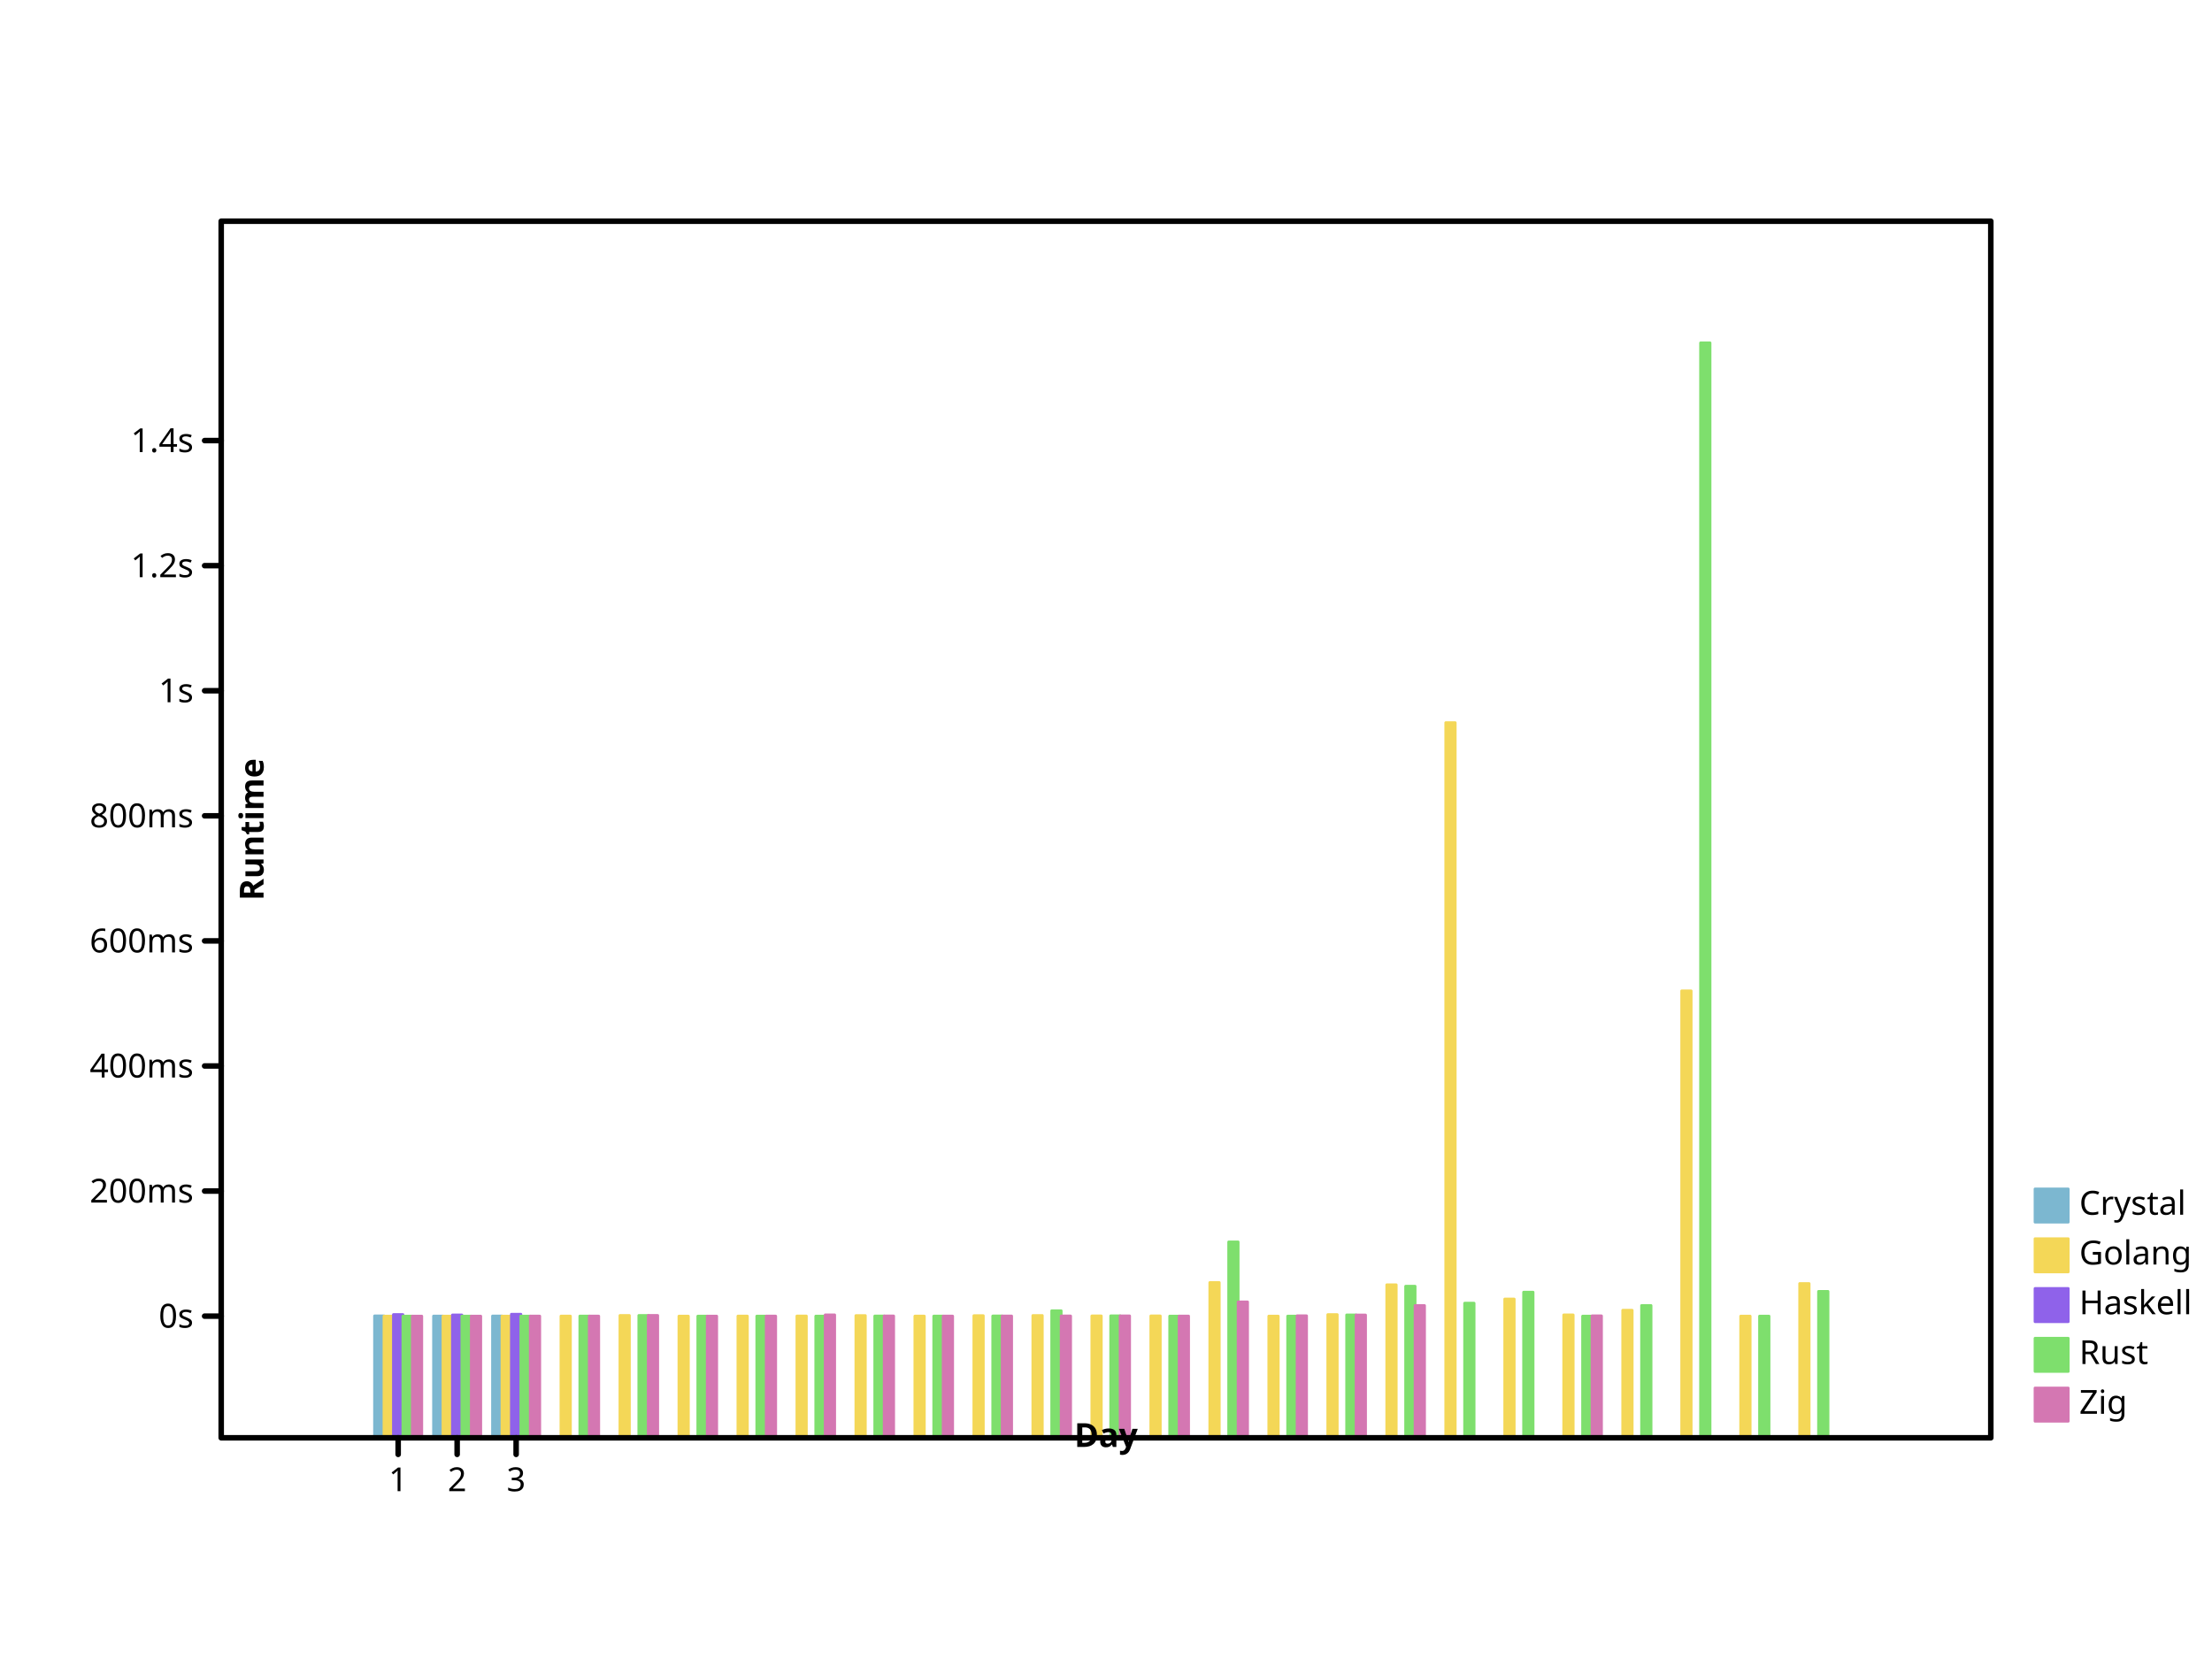
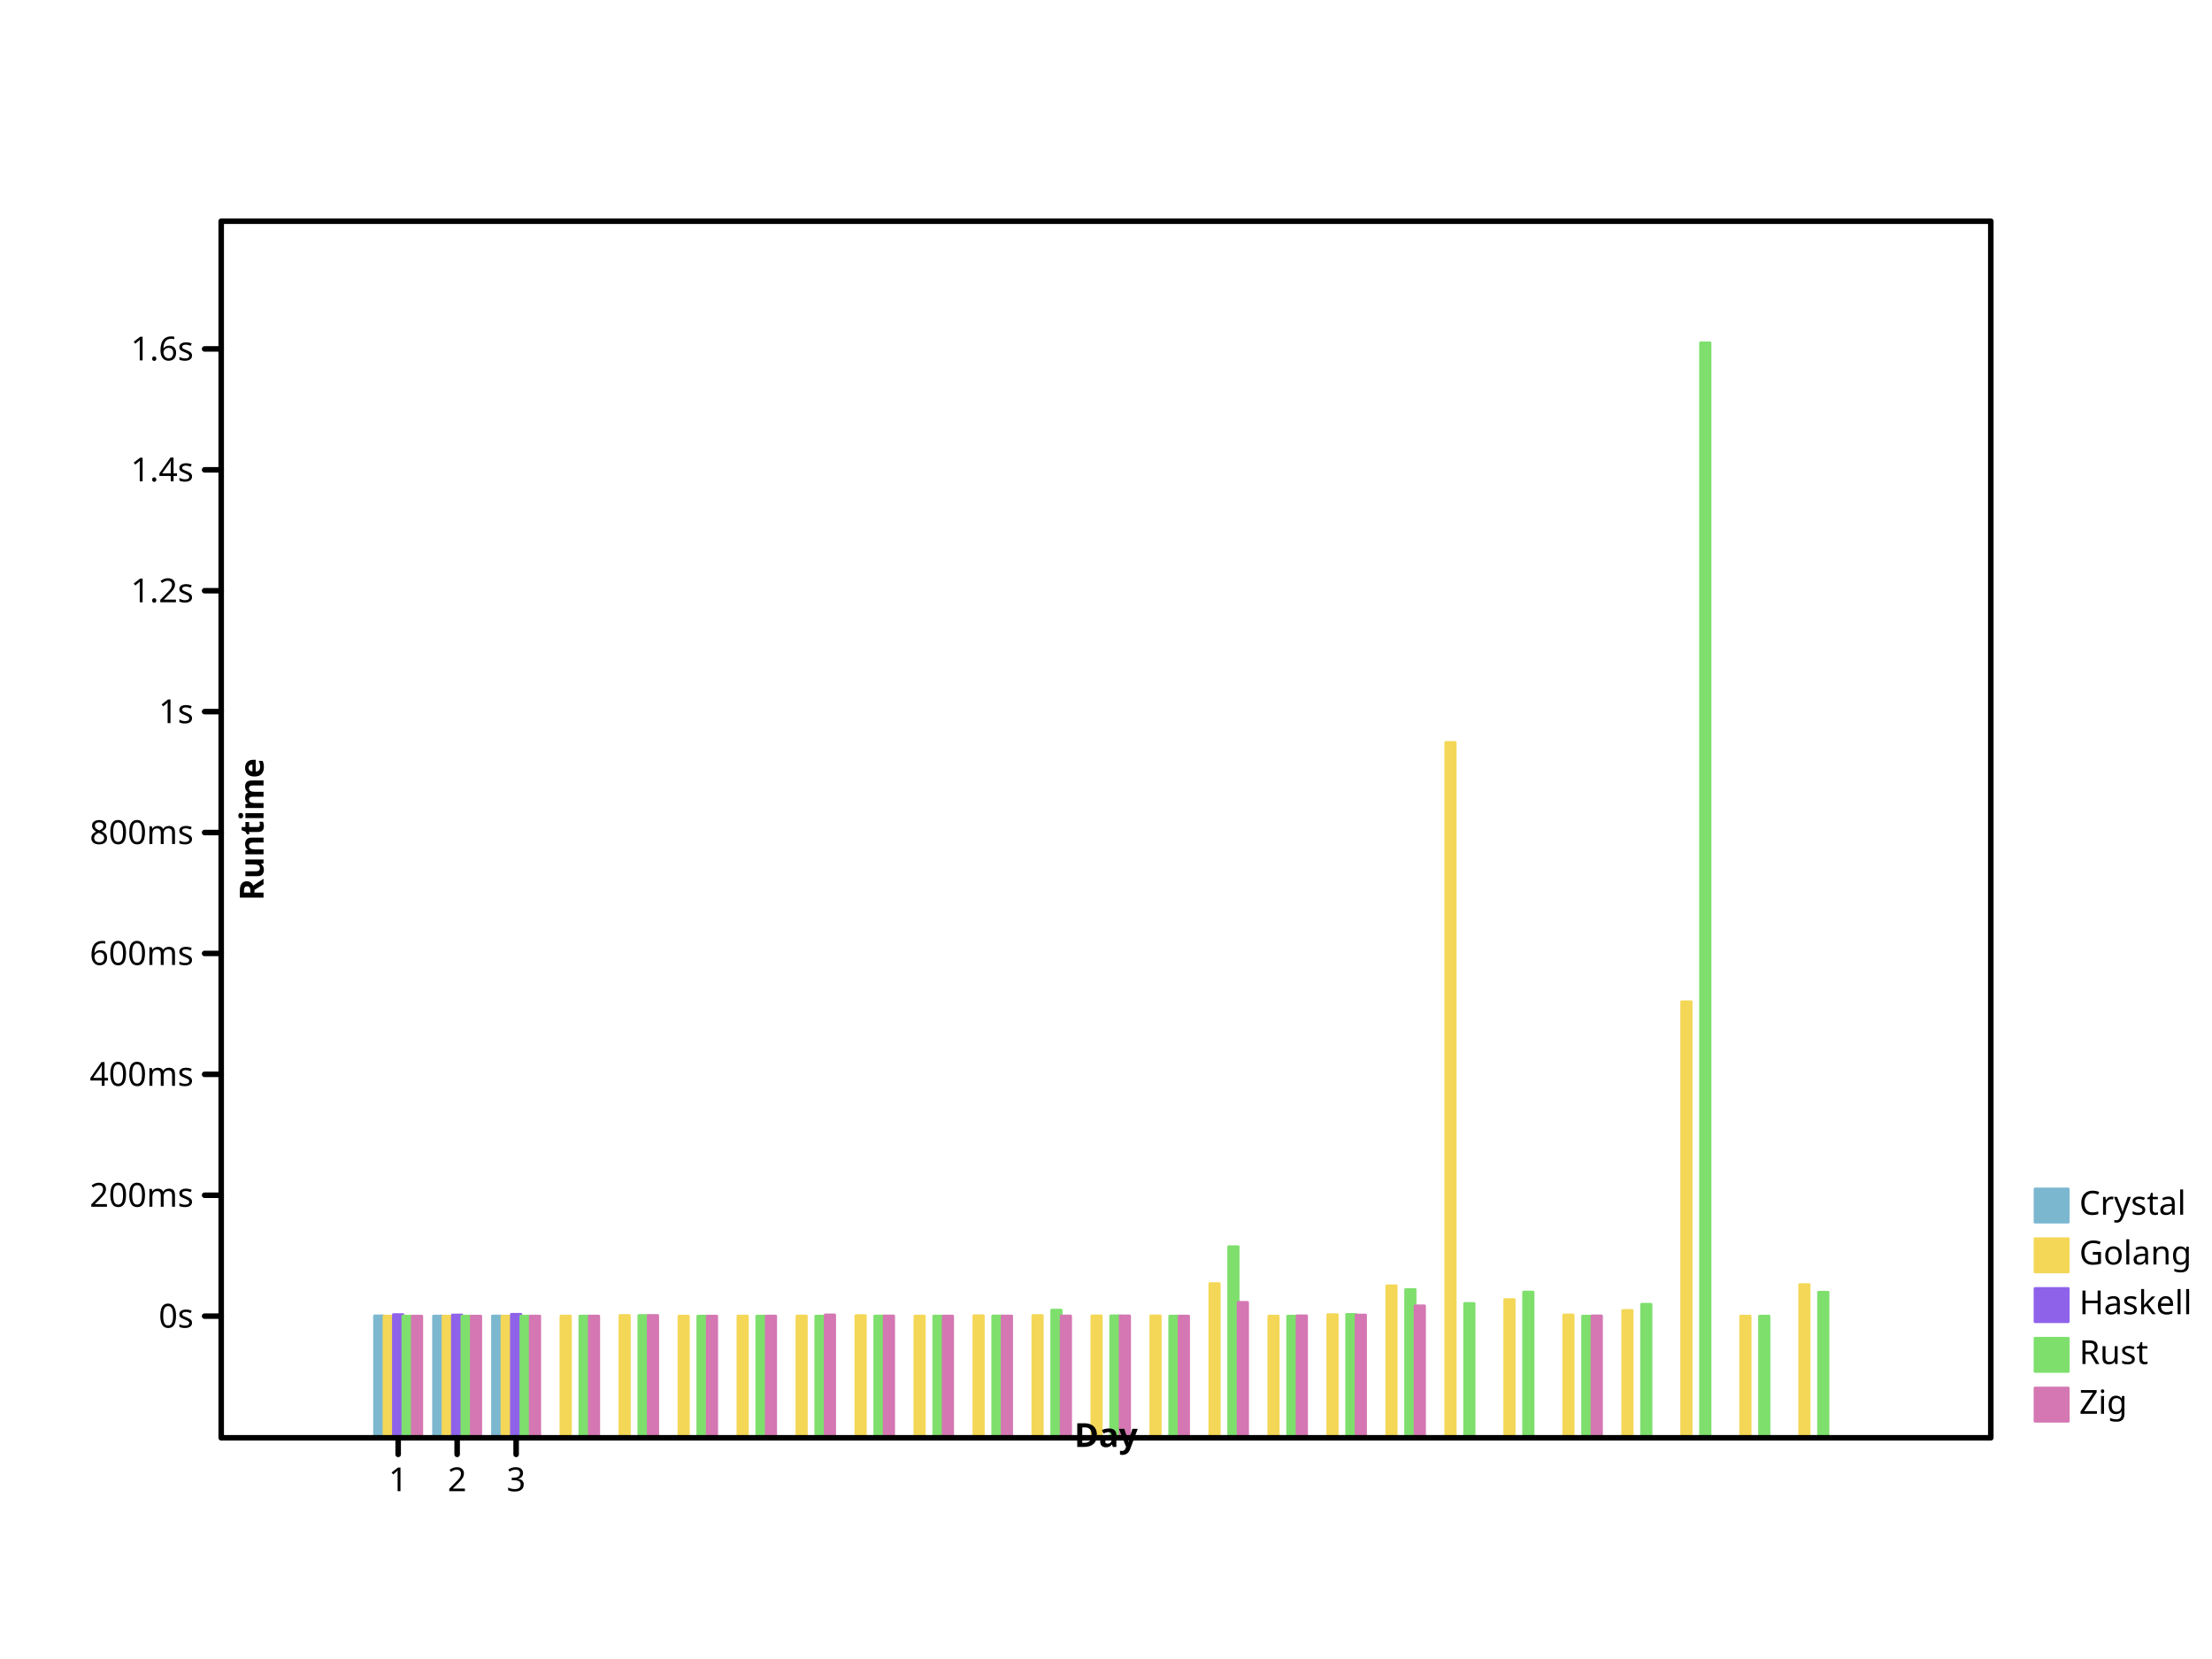
<svg xmlns="http://www.w3.org/2000/svg" viewbox="0 0 800 600" preserveAspectRatio="xMidYMid meet" width="800" height="600">
  <defs>
-     <marker markerWidth="2%" markerHeight="2%" id="circle" viewBox="0 0 10 10 " refX="5" refY="5" markerUnits="userSpaceOnUse">
-       <circle r="3" fill="none" stroke="black" cx="5" cy="5" />
+     <marker refY="5" markerUnits="userSpaceOnUse" markerWidth="2%" markerHeight="2%" id="circle" viewBox="0 0 10 10 " refX="5">
+       <circle cy="5" r="3" fill="none" stroke="black" cx="5" />
    </marker>
    <marker refX="5" refY="5" markerUnits="userSpaceOnUse" markerWidth="2%" markerHeight="2%" id="filled-circle" viewBox="0 0 10 10 ">
      <circle cx="5" cy="5" r="3" fill="black" stroke="none" />
    </marker>
-     <marker refY="5" markerUnits="userSpaceOnUse" markerWidth="2%" markerHeight="2%" id="square" viewBox="0 0 10 10 " refX="5">
-       <rect height="6" fill="none" stroke="black" x="2" y="2" width="6" />
+     <marker markerHeight="2%" id="square" viewBox="0 0 10 10 " refX="5" refY="5" markerUnits="userSpaceOnUse" markerWidth="2%">
+       <rect y="2" width="6" height="6" fill="none" stroke="black" x="2" />
    </marker>
-     <marker id="filled-square" viewBox="0 0 10 10 " refX="5" refY="5" markerUnits="userSpaceOnUse" markerWidth="2%" markerHeight="2%">
-       <rect height="6" fill="black" stroke="none" x="2" y="2" width="6" />
+     <marker markerUnits="userSpaceOnUse" markerWidth="2%" markerHeight="2%" id="filled-square" viewBox="0 0 10 10 " refX="5" refY="5">
+       <rect width="6" height="6" fill="black" stroke="none" x="2" y="2" />
    </marker>
  </defs>
-   <g transform="translate(80 520 )scale(1 -1 )" fill="hsl(198, 47%, 65%)" stroke="hsl(198, 47%, 65%)" stroke-width="1px" stroke-linecap="round" stroke-linejoin="round">
-     <rect height="4.408713e+01" vector-effect="non-scaling-stroke" x="5.546667e+01" y="0" width="3.413333e+00" />
-     <rect vector-effect="non-scaling-stroke" x="7.680000e+01" y="0" width="3.413333e+00" height="4.402469e+01" />
-     <rect vector-effect="non-scaling-stroke" x="9.813333e+01" y="0" width="3.413333e+00" height="4.405362e+01" />
+   <g stroke-linejoin="round" transform="translate(80 520 )scale(1 -1 )" fill="hsl(198, 47%, 65%)" stroke="hsl(198, 47%, 65%)" stroke-width="1px" stroke-linecap="round">
+     <rect vector-effect="non-scaling-stroke" x="5.546667e+01" y="0" width="3.413333e+00" height="4.408422e+01" />
+     <rect y="0" width="3.413333e+00" height="4.402387e+01" vector-effect="non-scaling-stroke" x="7.680000e+01" />
+     <rect y="0" width="3.413333e+00" height="4.405183e+01" vector-effect="non-scaling-stroke" x="9.813333e+01" />
  </g>
-   <g stroke-linecap="round" stroke-linejoin="round" transform="translate(80 520 )scale(1 -1 )" fill="hsl(49, 88%, 65%)" stroke="hsl(49, 88%, 65%)" stroke-width="1px">
-     <rect vector-effect="non-scaling-stroke" x="5.888000e+01" y="0" width="3.413333e+00" height="4.400641e+01" />
-     <rect vector-effect="non-scaling-stroke" x="8.021333e+01" y="0" width="3.413333e+00" height="4.400031e+01" />
-     <rect width="3.413333e+00" height="4.401121e+01" vector-effect="non-scaling-stroke" x="1.015467e+02" y="0" />
-     <rect y="0" width="3.413333e+00" height="4.401690e+01" vector-effect="non-scaling-stroke" x="1.228800e+02" />
-     <rect height="4.423830e+01" vector-effect="non-scaling-stroke" x="1.442133e+02" y="0" width="3.413333e+00" />
-     <rect height="4.400049e+01" vector-effect="non-scaling-stroke" x="1.655467e+02" y="0" width="3.413333e+00" />
-     <rect width="3.413333e+00" height="4.402228e+01" vector-effect="non-scaling-stroke" x="1.868800e+02" y="0" />
-     <rect x="2.082133e+02" y="0" width="3.413333e+00" height="4.405259e+01" vector-effect="non-scaling-stroke" />
-     <rect vector-effect="non-scaling-stroke" x="2.295467e+02" y="0" width="3.413333e+00" height="4.420007e+01" />
-     <rect y="0" width="3.413333e+00" height="4.401380e+01" vector-effect="non-scaling-stroke" x="2.508800e+02" />
-     <rect y="0" width="3.413333e+00" height="4.416625e+01" vector-effect="non-scaling-stroke" x="2.722133e+02" />
-     <rect vector-effect="non-scaling-stroke" x="2.935467e+02" y="0" width="3.413333e+00" height="4.422536e+01" />
-     <rect height="4.407882e+01" vector-effect="non-scaling-stroke" x="3.148800e+02" y="0" width="3.413333e+00" />
-     <rect x="3.362133e+02" y="0" width="3.413333e+00" height="4.407873e+01" vector-effect="non-scaling-stroke" />
-     <rect vector-effect="non-scaling-stroke" x="3.575467e+02" y="0" width="3.413333e+00" height="5.615253e+01" />
-     <rect x="3.788800e+02" y="0" width="3.413333e+00" height="4.400576e+01" vector-effect="non-scaling-stroke" />
-     <rect vector-effect="non-scaling-stroke" x="4.002133e+02" y="0" width="3.413333e+00" height="4.455676e+01" />
-     <rect width="3.413333e+00" height="5.533502e+01" vector-effect="non-scaling-stroke" x="4.215467e+02" y="0" />
-     <rect vector-effect="non-scaling-stroke" x="4.428800e+02" y="0" width="3.413333e+00" height="2.586360e+02" />
-     <rect x="4.642133e+02" y="0" width="3.413333e+00" height="5.018247e+01" vector-effect="non-scaling-stroke" />
-     <rect y="0" width="3.413333e+00" height="4.444428e+01" vector-effect="non-scaling-stroke" x="4.855467e+02" />
-     <rect height="4.612757e+01" vector-effect="non-scaling-stroke" x="5.068800e+02" y="0" width="3.413333e+00" />
-     <rect vector-effect="non-scaling-stroke" x="5.282133e+02" y="0" width="3.413333e+00" height="1.616396e+02" />
-     <rect x="5.495467e+02" y="0" width="3.413333e+00" height="4.400086e+01" vector-effect="non-scaling-stroke" />
-     <rect x="5.708800e+02" y="0" width="3.413333e+00" height="5.578492e+01" vector-effect="non-scaling-stroke" />
+   <g transform="translate(80 520 )scale(1 -1 )" fill="hsl(49, 88%, 65%)" stroke="hsl(49, 88%, 65%)" stroke-width="1px" stroke-linecap="round" stroke-linejoin="round">
+     <rect y="0" width="3.413333e+00" height="4.400620e+01" vector-effect="non-scaling-stroke" x="5.888000e+01" />
+     <rect x="8.021333e+01" y="0" width="3.413333e+00" height="4.400030e+01" vector-effect="non-scaling-stroke" />
+     <rect height="4.401084e+01" vector-effect="non-scaling-stroke" x="1.015467e+02" y="0" width="3.413333e+00" />
+     <rect x="1.228800e+02" y="0" width="3.413333e+00" height="4.401633e+01" vector-effect="non-scaling-stroke" />
+     <rect height="4.423034e+01" vector-effect="non-scaling-stroke" x="1.442133e+02" y="0" width="3.413333e+00" />
+     <rect y="0" width="3.413333e+00" height="4.400048e+01" vector-effect="non-scaling-stroke" x="1.655467e+02" />
+     <rect width="3.413333e+00" height="4.402153e+01" vector-effect="non-scaling-stroke" x="1.868800e+02" y="0" />
+     <rect y="0" width="3.413333e+00" height="4.405083e+01" vector-effect="non-scaling-stroke" x="2.082133e+02" />
+     <rect width="3.413333e+00" height="4.419339e+01" vector-effect="non-scaling-stroke" x="2.295467e+02" y="0" />
+     <rect vector-effect="non-scaling-stroke" x="2.508800e+02" y="0" width="3.413333e+00" height="4.401334e+01" />
+     <rect vector-effect="non-scaling-stroke" x="2.722133e+02" y="0" width="3.413333e+00" height="4.416069e+01" />
+     <rect vector-effect="non-scaling-stroke" x="2.935467e+02" y="0" width="3.413333e+00" height="4.421784e+01" />
+     <rect height="4.407619e+01" vector-effect="non-scaling-stroke" x="3.148800e+02" y="0" width="3.413333e+00" />
+     <rect vector-effect="non-scaling-stroke" x="3.362133e+02" y="0" width="3.413333e+00" height="4.407610e+01" />
+     <rect y="0" width="3.413333e+00" height="5.574658e+01" vector-effect="non-scaling-stroke" x="3.575467e+02" />
+     <rect width="3.413333e+00" height="4.400557e+01" vector-effect="non-scaling-stroke" x="3.788800e+02" y="0" />
+     <rect vector-effect="non-scaling-stroke" x="4.002133e+02" y="0" width="3.413333e+00" height="4.453816e+01" />
+     <rect width="3.413333e+00" height="5.495637e+01" vector-effect="non-scaling-stroke" x="4.215467e+02" y="0" />
+     <rect height="2.514660e+02" vector-effect="non-scaling-stroke" x="4.428800e+02" y="0" width="3.413333e+00" />
+     <rect vector-effect="non-scaling-stroke" x="4.642133e+02" y="0" width="3.413333e+00" height="4.997594e+01" />
+     <rect x="4.855467e+02" y="0" width="3.413333e+00" height="4.442944e+01" vector-effect="non-scaling-stroke" />
+     <rect vector-effect="non-scaling-stroke" x="5.068800e+02" y="0" width="3.413333e+00" height="4.605650e+01" />
+     <rect y="0" width="3.413333e+00" height="1.577098e+02" vector-effect="non-scaling-stroke" x="5.282133e+02" />
+     <rect width="3.413333e+00" height="4.400083e+01" vector-effect="non-scaling-stroke" x="5.495467e+02" y="0" />
+     <rect y="0" width="3.413333e+00" height="5.539124e+01" vector-effect="non-scaling-stroke" x="5.708800e+02" />
  </g>
-   <g transform="translate(80 520 )scale(1 -1 )" fill="hsl(260, 76%, 65%)" stroke="hsl(260, 76%, 65%)" stroke-width="1px" stroke-linecap="round" stroke-linejoin="round">
-     <rect x="6.229333e+01" y="0" width="3.413333e+00" height="4.457406e+01" vector-effect="non-scaling-stroke" />
-     <rect height="4.442161e+01" vector-effect="non-scaling-stroke" x="8.362667e+01" y="0" width="3.413333e+00" />
-     <rect y="0" width="3.413333e+00" height="4.469100e+01" vector-effect="non-scaling-stroke" x="1.049600e+02" />
+   <g stroke-linejoin="round" transform="translate(80 520 )scale(1 -1 )" fill="hsl(260, 76%, 65%)" stroke="hsl(260, 76%, 65%)" stroke-width="1px" stroke-linecap="round">
+     <rect vector-effect="non-scaling-stroke" x="6.229333e+01" y="0" width="3.413333e+00" height="4.455488e+01" />
+     <rect vector-effect="non-scaling-stroke" x="8.362667e+01" y="0" width="3.413333e+00" height="4.440753e+01" />
+     <rect vector-effect="non-scaling-stroke" x="1.049600e+02" y="0" width="3.413333e+00" height="4.466792e+01" />
  </g>
  <g stroke-linecap="round" stroke-linejoin="round" transform="translate(80 520 )scale(1 -1 )" fill="hsl(111, 64%, 65%)" stroke="hsl(111, 64%, 65%)" stroke-width="1px">
-     <rect x="6.570667e+01" y="0" width="3.413333e+00" height="4.400615e+01" vector-effect="non-scaling-stroke" />
-     <rect height="4.400038e+01" vector-effect="non-scaling-stroke" x="8.704000e+01" y="0" width="3.413333e+00" />
-     <rect x="1.083733e+02" y="0" width="3.413333e+00" height="4.400944e+01" vector-effect="non-scaling-stroke" />
-     <rect vector-effect="non-scaling-stroke" x="1.297067e+02" y="0" width="3.413333e+00" height="4.402659e+01" />
-     <rect height="4.424234e+01" vector-effect="non-scaling-stroke" x="1.510400e+02" y="0" width="3.413333e+00" />
-     <rect width="3.413333e+00" height="4.400028e+01" vector-effect="non-scaling-stroke" x="1.723733e+02" y="0" />
-     <rect height="4.400802e+01" vector-effect="non-scaling-stroke" x="1.937067e+02" y="0" width="3.413333e+00" />
-     <rect vector-effect="non-scaling-stroke" x="2.150400e+02" y="0" width="3.413333e+00" height="4.401088e+01" />
-     <rect width="3.413333e+00" height="4.404841e+01" vector-effect="non-scaling-stroke" x="2.363733e+02" y="0" />
-     <rect vector-effect="non-scaling-stroke" x="2.577067e+02" y="0" width="3.413333e+00" height="4.401452e+01" />
-     <rect x="2.790400e+02" y="0" width="3.413333e+00" height="4.405486e+01" vector-effect="non-scaling-stroke" />
-     <rect vector-effect="non-scaling-stroke" x="3.003733e+02" y="0" width="3.413333e+00" height="4.595231e+01" />
-     <rect vector-effect="non-scaling-stroke" x="3.217067e+02" y="0" width="3.413333e+00" height="4.411646e+01" />
-     <rect vector-effect="non-scaling-stroke" x="3.430400e+02" y="0" width="3.413333e+00" height="4.400769e+01" />
-     <rect y="0" width="3.413333e+00" height="7.083973e+01" vector-effect="non-scaling-stroke" x="3.643733e+02" />
-     <rect height="4.400314e+01" vector-effect="non-scaling-stroke" x="3.857067e+02" y="0" width="3.413333e+00" />
-     <rect vector-effect="non-scaling-stroke" x="4.070400e+02" y="0" width="3.413333e+00" height="4.443373e+01" />
-     <rect y="0" width="3.413333e+00" height="5.482051e+01" vector-effect="non-scaling-stroke" x="4.283733e+02" />
-     <rect y="0" width="3.413333e+00" height="4.868547e+01" vector-effect="non-scaling-stroke" x="4.497067e+02" />
-     <rect vector-effect="non-scaling-stroke" x="4.710400e+02" y="0" width="3.413333e+00" height="5.266727e+01" />
-     <rect width="3.413333e+00" height="4.400038e+01" vector-effect="non-scaling-stroke" x="4.923733e+02" y="0" />
-     <rect height="4.783932e+01" vector-effect="non-scaling-stroke" x="5.137067e+02" y="0" width="3.413333e+00" />
+     <rect x="6.570667e+01" y="0" width="3.413333e+00" height="4.400602e+01" vector-effect="non-scaling-stroke" />
+     <rect vector-effect="non-scaling-stroke" x="8.704000e+01" y="0" width="3.413333e+00" height="4.400034e+01" />
+     <rect width="3.413333e+00" height="4.401126e+01" vector-effect="non-scaling-stroke" x="1.083733e+02" y="0" />
+     <rect vector-effect="non-scaling-stroke" x="1.297067e+02" y="0" width="3.413333e+00" height="4.402508e+01" />
+     <rect x="1.510400e+02" y="0" width="3.413333e+00" height="4.423456e+01" vector-effect="non-scaling-stroke" />
+     <rect vector-effect="non-scaling-stroke" x="1.723733e+02" y="0" width="3.413333e+00" height="4.400032e+01" />
+     <rect height="4.400765e+01" vector-effect="non-scaling-stroke" x="1.937067e+02" y="0" width="3.413333e+00" />
+     <rect vector-effect="non-scaling-stroke" x="2.150400e+02" y="0" width="3.413333e+00" height="4.400987e+01" />
+     <rect width="3.413333e+00" height="4.404946e+01" vector-effect="non-scaling-stroke" x="2.363733e+02" y="0" />
+     <rect vector-effect="non-scaling-stroke" x="2.577067e+02" y="0" width="3.413333e+00" height="4.401822e+01" />
+     <rect vector-effect="non-scaling-stroke" x="2.790400e+02" y="0" width="3.413333e+00" height="4.406171e+01" />
+     <rect vector-effect="non-scaling-stroke" x="3.003733e+02" y="0" width="3.413333e+00" height="4.616739e+01" />
+     <rect height="4.410590e+01" vector-effect="non-scaling-stroke" x="3.217067e+02" y="0" width="3.413333e+00" />
+     <rect width="3.413333e+00" height="4.400712e+01" vector-effect="non-scaling-stroke" x="3.430400e+02" y="0" />
+     <rect height="6.911282e+01" vector-effect="non-scaling-stroke" x="3.643733e+02" y="0" width="3.413333e+00" />
+     <rect x="3.857067e+02" y="0" width="3.413333e+00" height="4.400302e+01" vector-effect="non-scaling-stroke" />
+     <rect height="4.461325e+01" vector-effect="non-scaling-stroke" x="4.070400e+02" y="0" width="3.413333e+00" />
+     <rect vector-effect="non-scaling-stroke" x="4.283733e+02" y="0" width="3.413333e+00" height="5.363064e+01" />
+     <rect x="4.497067e+02" y="0" width="3.413333e+00" height="4.857884e+01" vector-effect="non-scaling-stroke" />
+     <rect y="0" width="3.413333e+00" height="5.270000e+01" vector-effect="non-scaling-stroke" x="4.710400e+02" />
+     <rect vector-effect="non-scaling-stroke" x="4.923733e+02" y="0" width="3.413333e+00" height="4.400037e+01" />
+     <rect vector-effect="non-scaling-stroke" x="5.137067e+02" y="0" width="3.413333e+00" height="4.828699e+01" />
    <rect height="396" vector-effect="non-scaling-stroke" x="5.350400e+02" y="0" width="3.413333e+00" />
-     <rect vector-effect="non-scaling-stroke" x="5.563733e+02" y="0" width="3.413333e+00" height="4.400340e+01" />
-     <rect vector-effect="non-scaling-stroke" x="5.777067e+02" y="0" width="3.413333e+00" height="5.293710e+01" />
+     <rect width="3.413333e+00" height="4.400366e+01" vector-effect="non-scaling-stroke" x="5.563733e+02" y="0" />
+     <rect width="3.413333e+00" height="5.263723e+01" vector-effect="non-scaling-stroke" x="5.777067e+02" y="0" />
  </g>
-   <g stroke="hsl(322, 52%, 65%)" stroke-width="1px" stroke-linecap="round" stroke-linejoin="round" transform="translate(80 520 )scale(1 -1 )" fill="hsl(322, 52%, 65%)">
-     <rect vector-effect="non-scaling-stroke" x="6.912000e+01" y="0" width="3.413333e+00" height="4.400348e+01" />
-     <rect y="0" width="3.413333e+00" height="4.400025e+01" vector-effect="non-scaling-stroke" x="9.045333e+01" />
-     <rect x="1.117867e+02" y="0" width="3.413333e+00" height="4.401926e+01" vector-effect="non-scaling-stroke" />
-     <rect vector-effect="non-scaling-stroke" x="1.331200e+02" y="0" width="3.413333e+00" height="4.401277e+01" />
-     <rect width="3.413333e+00" height="4.425278e+01" vector-effect="non-scaling-stroke" x="1.544533e+02" y="0" />
-     <rect width="3.413333e+00" height="4.400025e+01" vector-effect="non-scaling-stroke" x="1.757867e+02" y="0" />
-     <rect vector-effect="non-scaling-stroke" x="1.971200e+02" y="0" width="3.413333e+00" height="4.401283e+01" />
-     <rect y="0" width="3.413333e+00" height="4.445385e+01" vector-effect="non-scaling-stroke" x="2.184533e+02" />
-     <rect vector-effect="non-scaling-stroke" x="2.397867e+02" y="0" width="3.413333e+00" height="4.406495e+01" />
-     <rect x="2.611200e+02" y="0" width="3.413333e+00" height="4.401245e+01" vector-effect="non-scaling-stroke" />
-     <rect x="2.824533e+02" y="0" width="3.413333e+00" height="4.404948e+01" vector-effect="non-scaling-stroke" />
-     <rect y="0" width="3.413333e+00" height="4.405760e+01" vector-effect="non-scaling-stroke" x="3.037867e+02" />
-     <rect width="3.413333e+00" height="4.409201e+01" vector-effect="non-scaling-stroke" x="3.251200e+02" y="0" />
-     <rect y="0" width="3.413333e+00" height="4.403050e+01" vector-effect="non-scaling-stroke" x="3.464533e+02" />
-     <rect vector-effect="non-scaling-stroke" x="3.677867e+02" y="0" width="3.413333e+00" height="4.914631e+01" />
-     <rect vector-effect="non-scaling-stroke" x="3.891200e+02" y="0" width="3.413333e+00" height="4.412077e+01" />
-     <rect height="4.439733e+01" vector-effect="non-scaling-stroke" x="4.104533e+02" y="0" width="3.413333e+00" />
-     <rect width="3.413333e+00" height="4.783136e+01" vector-effect="non-scaling-stroke" x="4.317867e+02" y="0" />
-     <rect height="4.409803e+01" vector-effect="non-scaling-stroke" x="4.957867e+02" y="0" width="3.413333e+00" />
+   <g stroke-linecap="round" stroke-linejoin="round" transform="translate(80 520 )scale(1 -1 )" fill="hsl(322, 52%, 65%)" stroke="hsl(322, 52%, 65%)" stroke-width="1px">
+     <rect height="4.400336e+01" vector-effect="non-scaling-stroke" x="6.912000e+01" y="0" width="3.413333e+00" />
+     <rect y="0" width="3.413333e+00" height="4.400024e+01" vector-effect="non-scaling-stroke" x="9.045333e+01" />
+     <rect height="4.401862e+01" vector-effect="non-scaling-stroke" x="1.117867e+02" y="0" width="3.413333e+00" />
+     <rect x="1.331200e+02" y="0" width="3.413333e+00" height="4.401235e+01" vector-effect="non-scaling-stroke" />
+     <rect y="0" width="3.413333e+00" height="4.424434e+01" vector-effect="non-scaling-stroke" x="1.544533e+02" />
+     <rect x="1.757867e+02" y="0" width="3.413333e+00" height="4.400024e+01" vector-effect="non-scaling-stroke" />
+     <rect height="4.401240e+01" vector-effect="non-scaling-stroke" x="1.971200e+02" y="0" width="3.413333e+00" />
+     <rect vector-effect="non-scaling-stroke" x="2.184533e+02" y="0" width="3.413333e+00" height="4.443869e+01" />
+     <rect vector-effect="non-scaling-stroke" x="2.397867e+02" y="0" width="3.413333e+00" height="4.406278e+01" />
+     <rect height="4.401203e+01" vector-effect="non-scaling-stroke" x="2.611200e+02" y="0" width="3.413333e+00" />
+     <rect width="3.413333e+00" height="4.404783e+01" vector-effect="non-scaling-stroke" x="2.824533e+02" y="0" />
+     <rect x="3.037867e+02" y="0" width="3.413333e+00" height="4.405568e+01" vector-effect="non-scaling-stroke" />
+     <rect vector-effect="non-scaling-stroke" x="3.251200e+02" y="0" width="3.413333e+00" height="4.408893e+01" />
+     <rect y="0" width="3.413333e+00" height="4.402949e+01" vector-effect="non-scaling-stroke" x="3.464533e+02" />
+     <rect vector-effect="non-scaling-stroke" x="3.677867e+02" y="0" width="3.413333e+00" height="4.897439e+01" />
+     <rect x="3.891200e+02" y="0" width="3.413333e+00" height="4.411674e+01" vector-effect="non-scaling-stroke" />
+     <rect y="0" width="3.413333e+00" height="4.438405e+01" vector-effect="non-scaling-stroke" x="4.104533e+02" />
+     <rect y="0" width="3.413333e+00" height="4.770337e+01" vector-effect="non-scaling-stroke" x="4.317867e+02" />
+     <rect height="4.409476e+01" vector-effect="non-scaling-stroke" x="4.957867e+02" y="0" width="3.413333e+00" />
  </g>
-   <g fill="hsl(198, 47%, 65%)" stroke-width="1px" font-family="sans-serif" font-weight="normal" text-anchor="start" dominant-baseline="hanging" stroke-linecap="round" stroke-linejoin="round" font-size="12px" stroke="hsl(198, 47%, 65%)" font-style="normal">
-     <rect y="430" width="12" height="12" vector-effect="non-scaling-stroke" x="736" />
+   <g font-style="normal" font-weight="normal" stroke-width="1px" stroke="hsl(198, 47%, 65%)" stroke-linecap="round" text-anchor="start" stroke-linejoin="round" dominant-baseline="hanging" font-family="sans-serif" font-size="12px" fill="hsl(198, 47%, 65%)">
+     <rect height="12" vector-effect="non-scaling-stroke" x="736" y="430" width="12" />
    <g fill="black" stroke="black">
      <text y="430" dominant-baseline="hanging" stroke="none" vector-effect="non-scaling-stroke" x="752">Crystal</text>
    </g>
-     <g stroke-linejoin="round" font-family="sans-serif" fill="hsl(49, 88%, 65%)" stroke-linecap="round" stroke="hsl(49, 88%, 65%)" font-style="normal" font-size="12px" dominant-baseline="hanging" stroke-width="1px" text-anchor="start" font-weight="normal">
+     <g stroke="hsl(49, 88%, 65%)" stroke-width="1px" stroke-linecap="round" font-size="12px" stroke-linejoin="round" dominant-baseline="hanging" fill="hsl(49, 88%, 65%)" font-family="sans-serif" font-style="normal" font-weight="normal" text-anchor="start">
      <rect vector-effect="non-scaling-stroke" x="736" y="448" width="12" height="12" />
      <g stroke="black" fill="black">
-         <text y="448" dominant-baseline="hanging" stroke="none" vector-effect="non-scaling-stroke" x="752">Golang</text>
+         <text x="752" y="448" dominant-baseline="hanging" stroke="none" vector-effect="non-scaling-stroke">Golang</text>
      </g>
-       <g text-anchor="start" font-family="sans-serif" font-size="12px" dominant-baseline="hanging" fill="hsl(260, 76%, 65%)" stroke-linecap="round" stroke="hsl(260, 76%, 65%)" font-style="normal" stroke-width="1px" stroke-linejoin="round" font-weight="normal">
-         <rect vector-effect="non-scaling-stroke" x="736" y="466" width="12" height="12" />
+       <g font-style="normal" dominant-baseline="hanging" fill="hsl(260, 76%, 65%)" stroke="hsl(260, 76%, 65%)" stroke-width="1px" stroke-linecap="round" font-family="sans-serif" font-size="12px" font-weight="normal" text-anchor="start" stroke-linejoin="round">
+         <rect height="12" vector-effect="non-scaling-stroke" x="736" y="466" width="12" />
        <g stroke="black" fill="black">
-           <text dominant-baseline="hanging" stroke="none" vector-effect="non-scaling-stroke" x="752" y="466">Haskell</text>
+           <text stroke="none" vector-effect="non-scaling-stroke" x="752" y="466" dominant-baseline="hanging">Haskell</text>
        </g>
-         <g font-family="sans-serif" stroke="hsl(111, 64%, 65%)" font-weight="normal" fill="hsl(111, 64%, 65%)" stroke-linejoin="round" stroke-linecap="round" font-size="12px" font-style="normal" text-anchor="start" dominant-baseline="hanging" stroke-width="1px">
-           <rect x="736" y="484" width="12" height="12" vector-effect="non-scaling-stroke" />
-           <g stroke="black" fill="black">
-             <text x="752" y="484" dominant-baseline="hanging" stroke="none" vector-effect="non-scaling-stroke">Rust</text>
+         <g text-anchor="start" dominant-baseline="hanging" stroke-linejoin="round" font-family="sans-serif" font-style="normal" font-weight="normal" fill="hsl(111, 64%, 65%)" stroke="hsl(111, 64%, 65%)" stroke-width="1px" stroke-linecap="round" font-size="12px">
+           <rect width="12" height="12" vector-effect="non-scaling-stroke" x="736" y="484" />
+           <g fill="black" stroke="black">
+             <text dominant-baseline="hanging" stroke="none" vector-effect="non-scaling-stroke" x="752" y="484">Rust</text>
          </g>
-           <g text-anchor="start" stroke-width="1px" stroke-linecap="round" stroke-linejoin="round" font-size="12px" dominant-baseline="hanging" fill="hsl(322, 52%, 65%)" font-style="normal" font-weight="normal" stroke="hsl(322, 52%, 65%)" font-family="sans-serif">
-             <rect width="12" height="12" vector-effect="non-scaling-stroke" x="736" y="502" />
+           <g font-weight="normal" stroke-width="1px" font-size="12px" text-anchor="start" stroke-linejoin="round" font-style="normal" fill="hsl(322, 52%, 65%)" stroke="hsl(322, 52%, 65%)" stroke-linecap="round" font-family="sans-serif" dominant-baseline="hanging">
+             <rect y="502" width="12" height="12" vector-effect="non-scaling-stroke" x="736" />
            <g stroke="black" fill="black">
-               <text vector-effect="non-scaling-stroke" x="752" y="502" dominant-baseline="hanging" stroke="none">Zig</text>
-               <g font-size="12px" text-anchor="start" fill="none" dominant-baseline="hanging" font-weight="normal" stroke-width="2px" font-family="sans-serif" font-style="normal" stroke-linecap="round" stroke-linejoin="round">
-                 <rect width="640" height="440" vector-effect="non-scaling-stroke" x="80" y="80" />
+               <text stroke="none" vector-effect="non-scaling-stroke" x="752" y="502" dominant-baseline="hanging">Zig</text>
+               <g dominant-baseline="hanging" font-size="12px" font-weight="normal" stroke-linecap="round" stroke-linejoin="round" font-style="normal" text-anchor="start" font-family="sans-serif" fill="none" stroke-width="2px">
+                 <rect height="440" vector-effect="non-scaling-stroke" x="80" y="80" width="640" />
              </g>
-               <g font-size="12px" dominant-baseline="hanging" text-anchor="start" stroke-width="2px" stroke-linecap="round" transform="translate(80 520 )scale(1 -1 )" fill="none" stroke-linejoin="round" font-family="sans-serif" stroke="black" font-style="normal" font-weight="normal">
+               <g stroke-linecap="round" font-size="12px" stroke-linejoin="round" dominant-baseline="hanging" transform="translate(80 520 )scale(1 -1 )" fill="none" stroke="black" stroke-width="2px" text-anchor="start" font-family="sans-serif" font-style="normal" font-weight="normal">
                <path vector-effect="non-scaling-stroke" d="M64,0 L64,-6 M8.533333e+01,0 L8.533333e+01,-6 M1.066667e+02,0 L1.066667e+02,-6 " />
              </g>
-               <g dominant-baseline="hanging" fill="black" font-weight="normal" stroke-width="2px" stroke-linecap="round" font-family="sans-serif" font-size="12px" font-style="normal" text-anchor="middle" stroke="black" stroke-linejoin="round" transform="translate(80 520 )scale(1 1 )">
-                 <text stroke="none" vector-effect="non-scaling-stroke" x="64" y="10" dominant-baseline="hanging">1</text>
-                 <text stroke="none" vector-effect="non-scaling-stroke" x="8.533333e+01" y="10" dominant-baseline="hanging">2</text>
-                 <text stroke="none" vector-effect="non-scaling-stroke" x="1.066667e+02" y="10" dominant-baseline="hanging">3</text>
+               <g transform="translate(80 520 )scale(1 1 )" fill="black" stroke-linecap="round" font-family="sans-serif" font-weight="normal" stroke-linejoin="round" dominant-baseline="hanging" stroke="black" stroke-width="2px" font-size="12px" font-style="normal" text-anchor="middle">
+                 <text dominant-baseline="hanging" stroke="none" vector-effect="non-scaling-stroke" x="64" y="10">1</text>
+                 <text y="10" dominant-baseline="hanging" stroke="none" vector-effect="non-scaling-stroke" x="8.533333e+01">2</text>
+                 <text y="10" dominant-baseline="hanging" stroke="none" vector-effect="non-scaling-stroke" x="1.066667e+02">3</text>
              </g>
-               <g font-size="12px" dominant-baseline="baseline" stroke="black" text-anchor="middle" transform="translate(80 520 )scale(1 1 )rotate(0 0 0 )" stroke-linecap="round" stroke-linejoin="round" font-family="sans-serif" font-style="normal" font-weight="bold" fill="black" stroke-width="2px">
-                 <text dominant-baseline="baseline" stroke="none" vector-effect="non-scaling-stroke" x="320" y="-6">Day</text>
+               <g font-style="normal" fill="black" text-anchor="middle" transform="translate(80 520 )scale(1 1 )rotate(0 0 0 )" stroke-linejoin="round" stroke="black" font-family="sans-serif" font-size="12px" font-weight="bold" dominant-baseline="baseline" stroke-width="2px" stroke-linecap="round">
+                 <text stroke="none" vector-effect="non-scaling-stroke" x="320" y="-6" dominant-baseline="baseline">Day</text>
              </g>
-               <g font-style="normal" font-weight="bold" stroke-linejoin="round" font-size="12px" dominant-baseline="baseline" fill="black" stroke-width="2px" text-anchor="middle" stroke="black" font-family="sans-serif" transform="translate(80 520 )scale(1 -1 )" stroke-linecap="round">
-                 <path vector-effect="non-scaling-stroke" d="M0,44 L-6,44 M0,8.923721e+01 L-6,8.923721e+01 M0,1.344744e+02 L-6,1.344744e+02 M0,1.797116e+02 L-6,1.797116e+02 M0,2.249488e+02 L-6,2.249488e+02 M0,2.701860e+02 L-6,2.701860e+02 M0,3.154233e+02 L-6,3.154233e+02 M0,3.606605e+02 L-6,3.606605e+02 " />
+               <g text-anchor="middle" stroke-linejoin="round" transform="translate(80 520 )scale(1 -1 )" font-style="normal" fill="black" stroke="black" stroke-width="2px" font-size="12px" dominant-baseline="baseline" font-weight="bold" stroke-linecap="round" font-family="sans-serif">
+                 <path d="M0,44 L-6,44 M0,8.772606e+01 L-6,8.772606e+01 M0,1.314521e+02 L-6,1.314521e+02 M0,1.751782e+02 L-6,1.751782e+02 M0,2.189042e+02 L-6,2.189042e+02 M0,2.626303e+02 L-6,2.626303e+02 M0,3.063563e+02 L-6,3.063563e+02 M0,3.500824e+02 L-6,3.500824e+02 M0,3.938085e+02 L-6,3.938085e+02 " vector-effect="non-scaling-stroke" />
              </g>
-               <g text-anchor="end" stroke-linecap="round" stroke-linejoin="round" stroke="black" font-style="normal" font-weight="normal" stroke-width="2px" font-family="sans-serif" font-size="12px" dominant-baseline="middle" transform="translate(80 520 )scale(1 1 )" fill="black">
+               <g stroke-linejoin="round" transform="translate(80 520 )scale(1 1 )" stroke-width="2px" font-family="sans-serif" text-anchor="end" dominant-baseline="middle" font-size="12px" font-style="normal" font-weight="normal" fill="black" stroke="black" stroke-linecap="round">
                <text y="-44" dominant-baseline="middle" stroke="none" vector-effect="non-scaling-stroke" x="-10">0s</text>
-                 <text y="-8.923721e+01" dominant-baseline="middle" stroke="none" vector-effect="non-scaling-stroke" x="-10">200ms</text>
-                 <text vector-effect="non-scaling-stroke" x="-10" y="-1.344744e+02" dominant-baseline="middle" stroke="none">400ms</text>
-                 <text dominant-baseline="middle" stroke="none" vector-effect="non-scaling-stroke" x="-10" y="-1.797116e+02">600ms</text>
-                 <text stroke="none" vector-effect="non-scaling-stroke" x="-10" y="-2.249488e+02" dominant-baseline="middle">800ms</text>
-                 <text stroke="none" vector-effect="non-scaling-stroke" x="-10" y="-2.701860e+02" dominant-baseline="middle">1s</text>
-                 <text vector-effect="non-scaling-stroke" x="-10" y="-3.154233e+02" dominant-baseline="middle" stroke="none">1.2s</text>
-                 <text vector-effect="non-scaling-stroke" x="-10" y="-3.606605e+02" dominant-baseline="middle" stroke="none">1.4s</text>
+                 <text stroke="none" vector-effect="non-scaling-stroke" x="-10" y="-8.772606e+01" dominant-baseline="middle">200ms</text>
+                 <text dominant-baseline="middle" stroke="none" vector-effect="non-scaling-stroke" x="-10" y="-1.314521e+02">400ms</text>
+                 <text y="-1.751782e+02" dominant-baseline="middle" stroke="none" vector-effect="non-scaling-stroke" x="-10">600ms</text>
+                 <text dominant-baseline="middle" stroke="none" vector-effect="non-scaling-stroke" x="-10" y="-2.189042e+02">800ms</text>
+                 <text y="-2.626303e+02" dominant-baseline="middle" stroke="none" vector-effect="non-scaling-stroke" x="-10">1s</text>
+                 <text dominant-baseline="middle" stroke="none" vector-effect="non-scaling-stroke" x="-10" y="-3.063563e+02">1.2s</text>
+                 <text stroke="none" vector-effect="non-scaling-stroke" x="-10" y="-3.500824e+02" dominant-baseline="middle">1.4s</text>
+                 <text dominant-baseline="middle" stroke="none" vector-effect="non-scaling-stroke" x="-10" y="-3.938085e+02">1.6s</text>
              </g>
-               <g fill="black" text-anchor="middle" stroke="black" stroke-linecap="round" stroke-linejoin="round" font-family="sans-serif" font-size="12px" font-style="normal" font-weight="bold" stroke-width="2px" dominant-baseline="hanging" transform="translate(80 520 )scale(1 1 )rotate(-90 0 0 )">
-                 <text stroke="none" vector-effect="non-scaling-stroke" x="220" y="6" dominant-baseline="hanging">Runtime</text>
+               <g font-style="normal" font-weight="bold" fill="black" stroke="black" font-family="sans-serif" text-anchor="middle" font-size="12px" stroke-width="2px" stroke-linecap="round" stroke-linejoin="round" dominant-baseline="hanging" transform="translate(80 520 )scale(1 1 )rotate(-90 0 0 )">
+                 <text x="220" y="6" dominant-baseline="hanging" stroke="none" vector-effect="non-scaling-stroke">Runtime</text>
              </g>
            </g>
          </g>
        </g>
      </g>
    </g>
  </g>
</svg>
